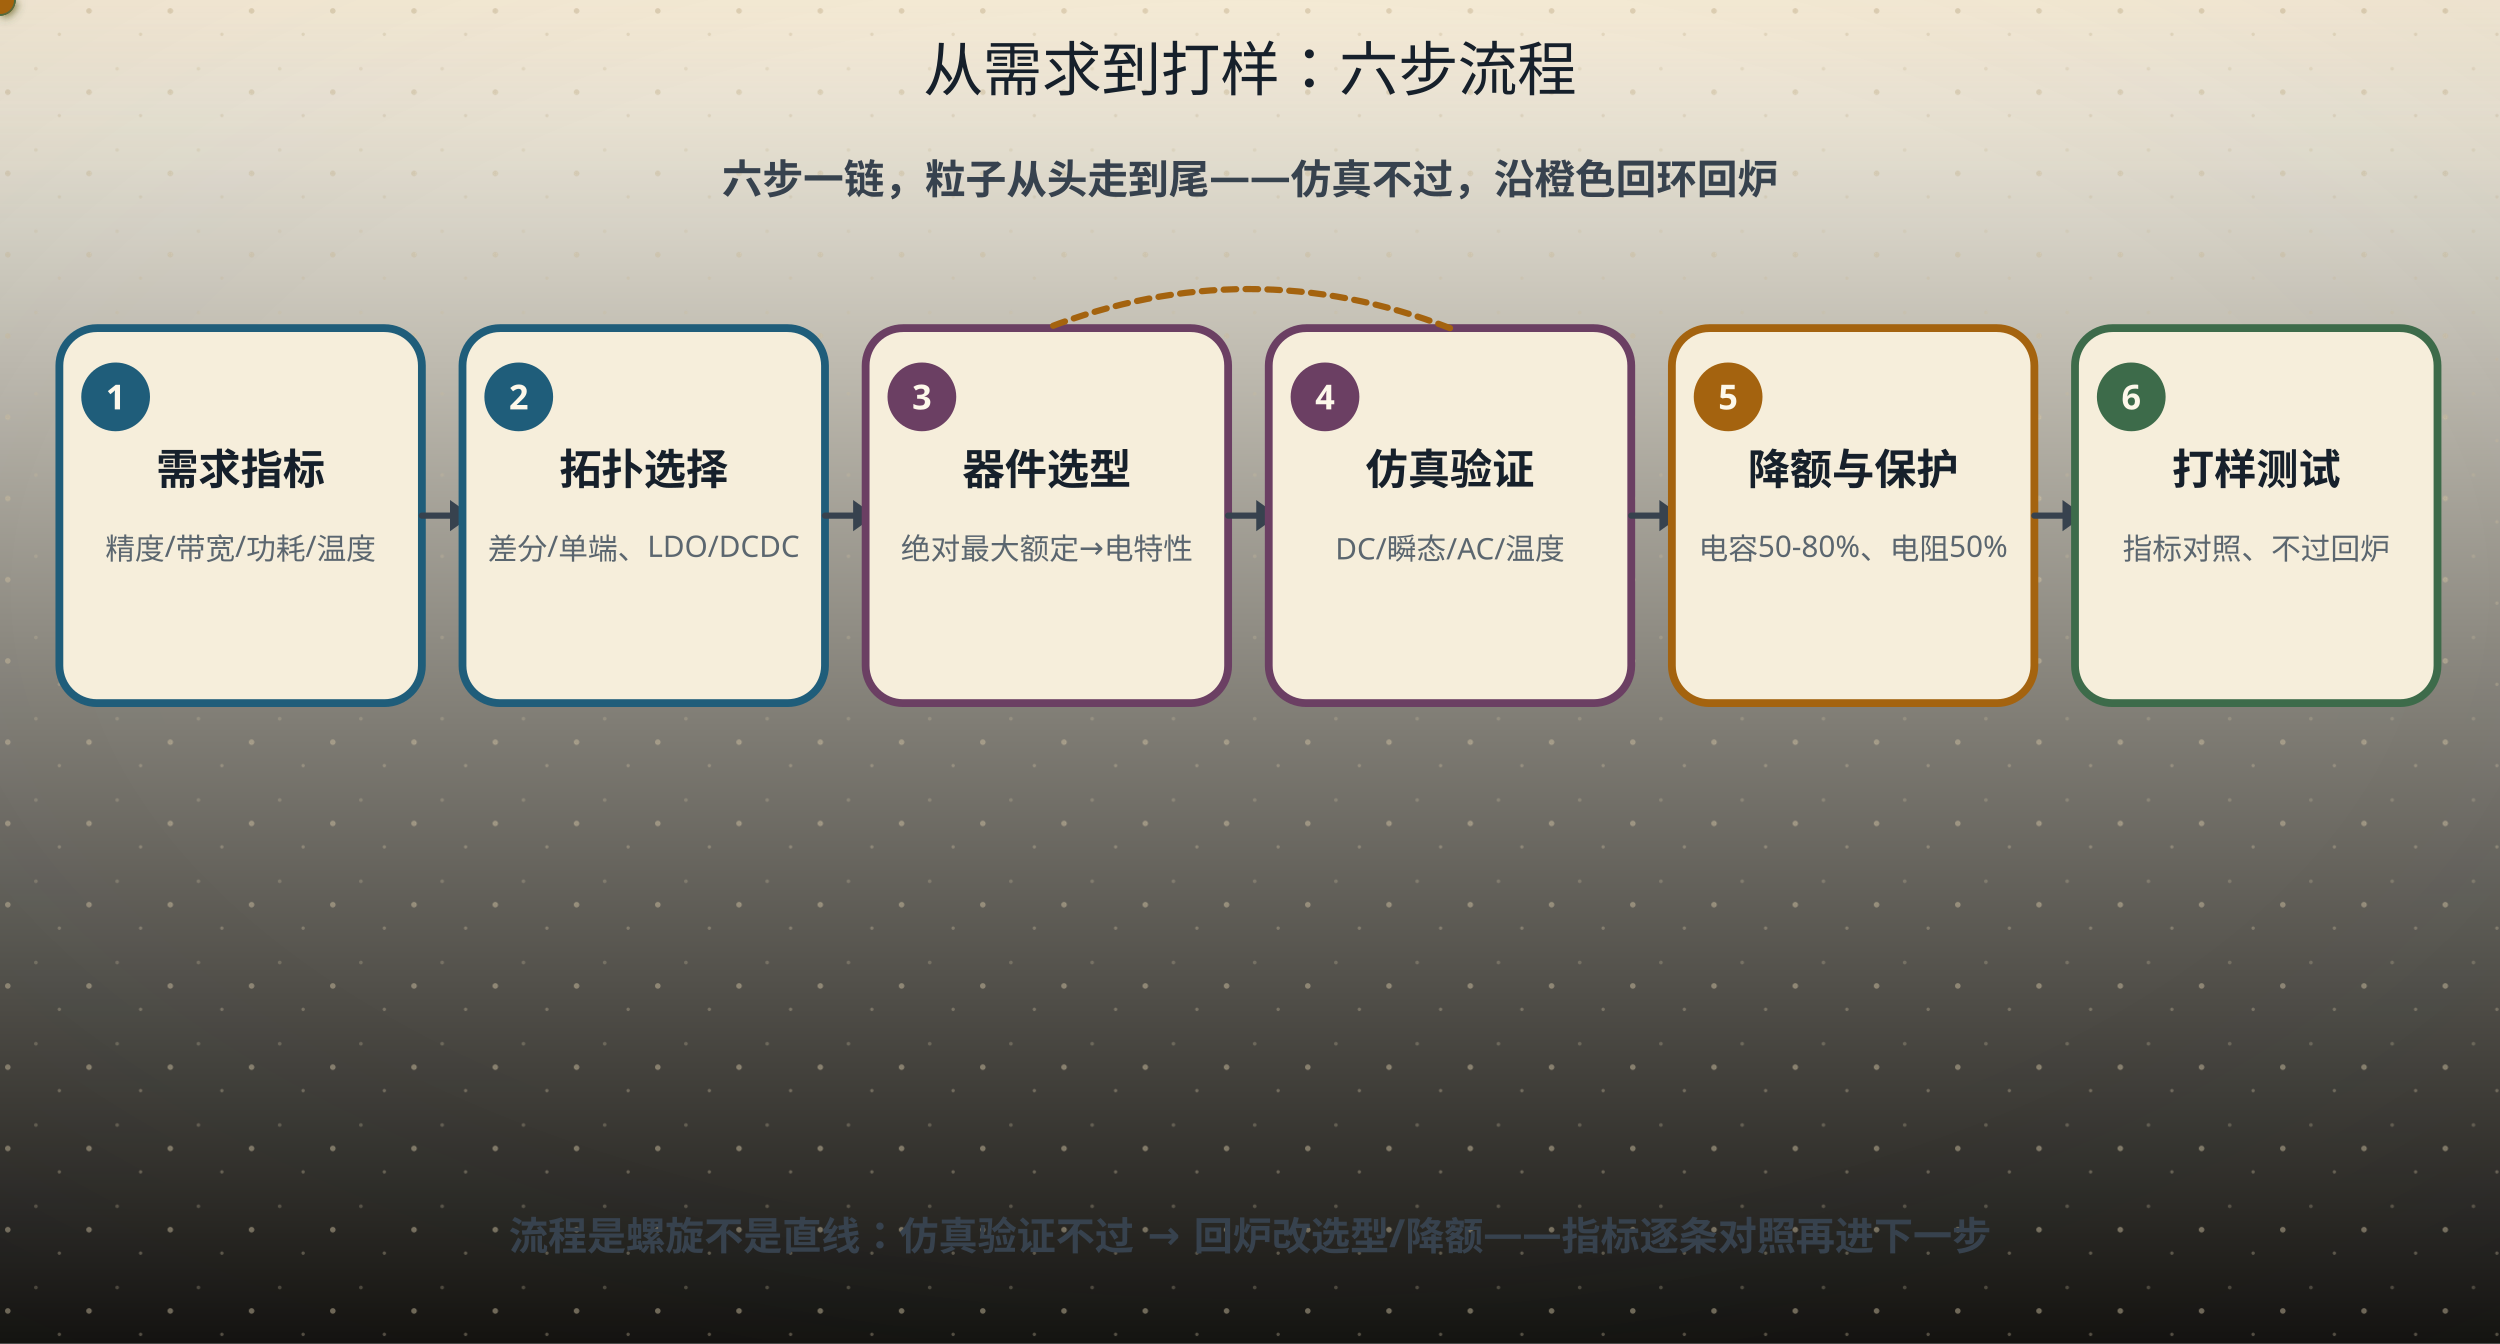
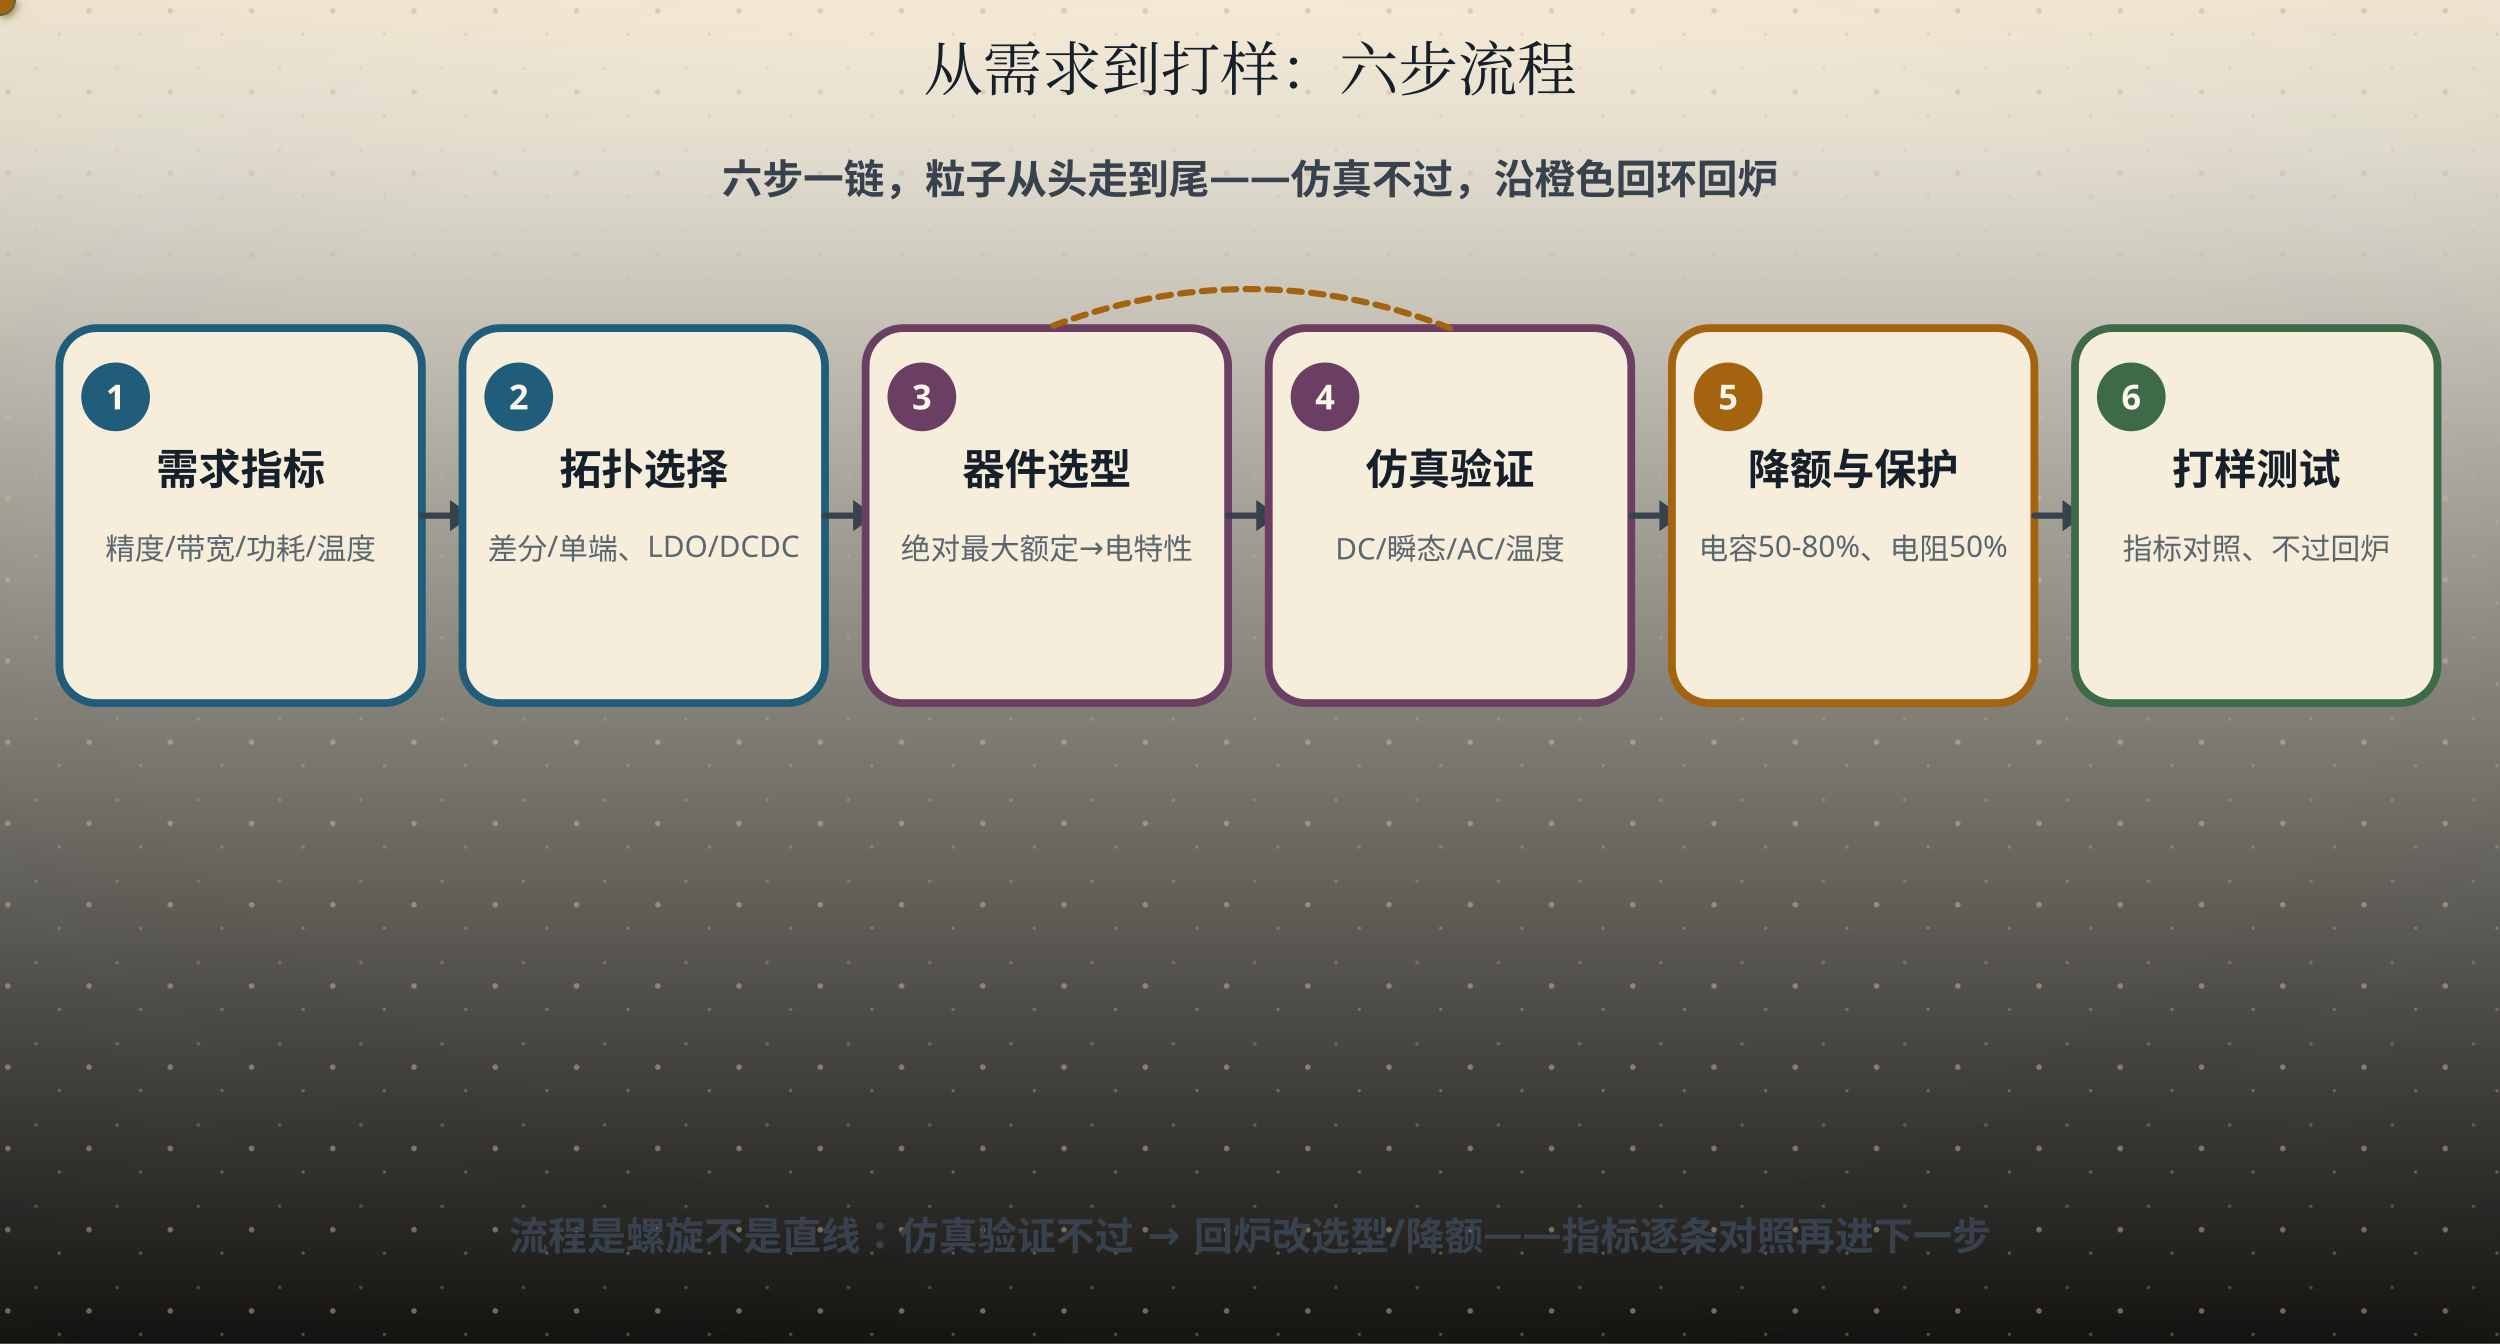
<svg xmlns="http://www.w3.org/2000/svg" width="800" height="430" viewBox="0 0 800 430" role="img" aria-labelledby="ttl">
  <defs>
    <linearGradient id="bgL" x1="0" y1="0" x2="0" y2="1">
      <stop offset="0" stop-color="#fdf8ea" />
      <stop offset="1" stop-color="#141310" />
    </linearGradient>
    <linearGradient id="bgD" x1="0" y1="0" x2="0" y2="1">
      <stop offset="0" stop-color="#141310" />
      <stop offset="1" stop-color="#1d1a14" />
    </linearGradient>
    <radialGradient id="vig" cx="0.5" cy="0.44" r="0.78">
      <stop offset="0.55" stop-color="#16202b" stop-opacity="0" />
      <stop offset="1" stop-color="#16202b" stop-opacity="0.055" />
    </radialGradient>
    <linearGradient id="hdr" x1="0" y1="0" x2="0" y2="1">
      <stop offset="0" stop-color="#a4630f" stop-opacity="0.10" />
      <stop offset="0.55" stop-color="#a4630f" stop-opacity="0.028" />
      <stop offset="1" stop-color="#a4630f" stop-opacity="0" />
    </linearGradient>
    <linearGradient id="hdrD" x1="0" y1="0" x2="0" y2="1">
      <stop offset="0" stop-color="#dcab63" stop-opacity="0.13" />
      <stop offset="0.55" stop-color="#dcab63" stop-opacity="0.04" />
      <stop offset="1" stop-color="#dcab63" stop-opacity="0" />
    </linearGradient>
    <pattern id="dots" width="26" height="26" patternUnits="userSpaceOnUse">
      <circle cx="2.5" cy="3.5" r="0.9" fill="#c9bb9d" />
      <circle cx="19" cy="11" r="0.55" fill="#c9bb9d" opacity="0.7" />
      <circle cx="11.5" cy="22" r="0.6" fill="#c9bb9d" opacity="0.55" />
    </pattern>
    <filter id="soft" x="-40%" y="-40%" width="180%" height="180%">
      <feDropShadow dx="0" dy="1.4" stdDeviation="2" flood-color="#16202b" flood-opacity="0.13" />
    </filter>
    <filter id="pglow" x="-70%" y="-70%" width="240%" height="240%">
      <feGaussianBlur stdDeviation="1.7" result="b" />
      <feMerge>
        <feMergeNode in="b" />
        <feMergeNode in="SourceGraphic" />
      </feMerge>
    </filter>
  </defs>
  <rect class="page-bg" width="800" height="430" fill="url(#bgL)" />
  <rect class="page-grain" width="800" height="430" fill="url(#dots)" />
  <rect class="page-vig" width="800" height="430" fill="url(#vig)" />
  <rect class="page-hdr" width="800" height="72" fill="url(#hdr)" />
  <style>
text{font-family:"Segoe UI","Microsoft YaHei","PingFang SC","Hiragino Sans GB",sans-serif;}
line,path,polyline,polygon{stroke-linecap:round;stroke-linejoin:round}
.page-bg{fill:url(#bgL)}
.page-grain{opacity:.5}
.page-vig{opacity:1}
.page-hdr{fill:url(#hdr)}
@media (prefers-color-scheme: dark){
.page-bg{fill:url(#bgD)}
.page-grain{opacity:.34}
.page-vig{opacity:.5}
.page-hdr{fill:url(#hdrD)}
[fill="#fdf8ea"]{fill:#141310}
[stroke="#fdf8ea"]{stroke:#141310}
[fill="#f6eedb"]{fill:#1d1a14}
[stroke="#f6eedb"]{stroke:#1d1a14}
[fill="#e0d3b8"]{fill:#3b3529}
[stroke="#e0d3b8"]{stroke:#3b3529}
[fill="#c9bb9d"]{fill:#4a4436}
[stroke="#c9bb9d"]{stroke:#4a4436}
[fill="#16202b"]{fill:#ece4d3}
[stroke="#16202b"]{stroke:#ece4d3}
[fill="#37424e"]{fill:#cfc6b4}
[stroke="#37424e"]{stroke:#cfc6b4}
[fill="#5b666f"]{fill:#a79e8b}
[stroke="#5b666f"]{stroke:#a79e8b}
[fill="#8b8272"]{fill:#857c6c}
[stroke="#8b8272"]{stroke:#857c6c}
text[fill="#fdf8ea"]{fill:#f9f3e3}
[fill="#e6eff3"]{fill:#17262e}
[fill="#e4f1f3"]{fill:#15262a}
[fill="#e8efe6"]{fill:#182418}
[fill="#f6e7e1"]{fill:#281a16}
[fill="#f7eedb"]{fill:#292114}
[fill="#efe8ee"]{fill:#241c22}
text[fill="#1f5d7a"]{fill:#7fb7cf}
:is(rect,circle,path,line,polygon,polyline,ellipse,g)[fill="#1f5d7a"]{fill:#2b4d5f}
[stroke="#1f5d7a"]{stroke:#6fa3b9}
text[fill="#2f7f96"]{fill:#8ac9d8}
:is(rect,circle,path,line,polygon,polyline,ellipse,g)[fill="#2f7f96"]{fill:#2b5660}
[stroke="#2f7f96"]{stroke:#77b2c1}
text[fill="#3d6b4a"]{fill:#98c096}
:is(rect,circle,path,line,polygon,polyline,ellipse,g)[fill="#3d6b4a"]{fill:#2f4a33}
[stroke="#3d6b4a"]{stroke:#7aa87c}
text[fill="#a8321f"]{fill:#e0907a}
:is(rect,circle,path,line,polygon,polyline,ellipse,g)[fill="#a8321f"]{fill:#55231b}
[stroke="#a8321f"]{stroke:#c07a63}
text[fill="#a4630f"]{fill:#dcab63}
:is(rect,circle,path,line,polygon,polyline,ellipse,g)[fill="#a4630f"]{fill:#553a17}
[stroke="#a4630f"]{stroke:#c08a45}
text[fill="#6b3f63"]{fill:#c4a2bf}
:is(rect,circle,path,line,polygon,polyline,ellipse,g)[fill="#6b3f63"]{fill:#452c40}
[stroke="#6b3f63"]{stroke:#a17c9b}
}
</style>
-   <text x="400" y="29" text-anchor="middle" font-size="19" font-weight="bold" fill="#16202b" style="font-family:'KaiTi','STKaiti','Kaiti SC','LXGW WenKai','Noto Serif SC',serif;font-weight:400">从需求到打样：六步流程</text>
+   <text x="400" y="29" text-anchor="middle" font-size="19" font-weight="bold" fill="#16202b" style="font-family:'KaiTi','STKaiti','Kaiti SC','LXGW WenKai','Noto Serif CJK SC','Source Han Serif SC','Songti SC','SimSun','Noto Serif SC',serif;font-weight:400">从需求到打样：六步流程</text>
  <text x="400" y="62" text-anchor="middle" font-size="13" font-weight="bold" fill="#37424e">六步一链，粒子从头走到尾——仿真不过，沿橙色回环回炉</text>
  <rect x="19" y="105" width="116" height="120" rx="12" fill="#f6eedb" stroke="#1f5d7a" stroke-width="2.5" />
  <circle cx="37" cy="127" r="11" fill="#1f5d7a" />
  <text x="37" y="131" text-anchor="middle" font-size="11" font-weight="bold" fill="#fdf8ea">1</text>
  <text x="77" y="155" text-anchor="middle" font-size="13.5" font-weight="bold" fill="#16202b">需求指标</text>
  <text x="77" y="179" text-anchor="middle" font-size="9.5" fill="#5b666f">精度/带宽/功耗/温度</text>
  <line x1="135" y1="165" x2="148" y2="165" stroke="#37424e" stroke-width="2" />
  <polygon points="151,165 144,160 144,170" fill="#37424e" />
  <rect x="148" y="105" width="116" height="120" rx="12" fill="#f6eedb" stroke="#1f5d7a" stroke-width="2.5" />
  <circle cx="166" cy="127" r="11" fill="#1f5d7a" />
  <text x="166" y="131" text-anchor="middle" font-size="11" font-weight="bold" fill="#fdf8ea">2</text>
  <text x="206" y="155" text-anchor="middle" font-size="13.5" font-weight="bold" fill="#16202b">拓扑选择</text>
  <text x="206" y="179" text-anchor="middle" font-size="9.5" fill="#5b666f">差分/单端、LDO/DCDC</text>
  <line x1="264" y1="165" x2="277" y2="165" stroke="#37424e" stroke-width="2" />
  <polygon points="280,165 273,160 273,170" fill="#37424e" />
  <rect x="277" y="105" width="116" height="120" rx="12" fill="#f6eedb" stroke="#6b3f63" stroke-width="2.5" />
  <circle cx="295" cy="127" r="11" fill="#6b3f63" />
  <text x="295" y="131" text-anchor="middle" font-size="11" font-weight="bold" fill="#fdf8ea">3</text>
  <text x="335" y="155" text-anchor="middle" font-size="13.5" font-weight="bold" fill="#16202b">器件选型</text>
  <text x="335" y="179" text-anchor="middle" font-size="9.5" fill="#5b666f">绝对最大额定→电特性</text>
  <line x1="393" y1="165" x2="406" y2="165" stroke="#37424e" stroke-width="2" />
  <polygon points="409,165 402,160 402,170" fill="#37424e" />
  <rect x="406" y="105" width="116" height="120" rx="12" fill="#f6eedb" stroke="#6b3f63" stroke-width="2.5" />
  <circle cx="424" cy="127" r="11" fill="#6b3f63" />
  <text x="424" y="131" text-anchor="middle" font-size="11" font-weight="bold" fill="#fdf8ea">4</text>
  <text x="464" y="155" text-anchor="middle" font-size="13.5" font-weight="bold" fill="#16202b">仿真验证</text>
  <text x="464" y="179" text-anchor="middle" font-size="9.5" fill="#5b666f">DC/瞬态/AC/温度</text>
  <line x1="522" y1="165" x2="535" y2="165" stroke="#37424e" stroke-width="2" />
  <polygon points="538,165 531,160 531,170" fill="#37424e" />
  <rect x="535" y="105" width="116" height="120" rx="12" fill="#f6eedb" stroke="#a4630f" stroke-width="2.5" />
  <circle cx="553" cy="127" r="11" fill="#a4630f" />
  <text x="553" y="131" text-anchor="middle" font-size="11" font-weight="bold" fill="#fdf8ea">5</text>
  <text x="593" y="155" text-anchor="middle" font-size="13.5" font-weight="bold" fill="#16202b">降额与保护</text>
  <text x="593" y="179" text-anchor="middle" font-size="9.5" fill="#5b666f">电容50-80%、电阻50%</text>
  <line x1="651" y1="165" x2="664" y2="165" stroke="#37424e" stroke-width="2" />
  <polygon points="667,165 660,160 660,170" fill="#37424e" />
  <rect x="664" y="105" width="116" height="120" rx="12" fill="#f6eedb" stroke="#3d6b4a" stroke-width="2.5" />
  <circle cx="682" cy="127" r="11" fill="#3d6b4a" />
  <text x="682" y="131" text-anchor="middle" font-size="11" font-weight="bold" fill="#fdf8ea">6</text>
  <text x="722" y="155" text-anchor="middle" font-size="13.5" font-weight="bold" fill="#16202b">打样测试</text>
  <text x="722" y="179" text-anchor="middle" font-size="9.5" fill="#5b666f">指标对照、不过回炉</text>
  <g filter="url(#pglow)">
    <circle r="5" fill="#3d6b4a">
      <animateMotion dur="12s" begin="-0.50s" repeatCount="indefinite" path="M29,165 H770" />
    </circle>
    <circle r="5" fill="#3d6b4a">
      <animateMotion dur="12s" begin="3.50s" repeatCount="indefinite" path="M29,165 H770" />
    </circle>
    <circle r="5" fill="#3d6b4a">
      <animateMotion dur="12s" begin="7.50s" repeatCount="indefinite" path="M29,165 H770" />
    </circle>
  </g>
  <path d="M464,105 Q399.5,80 335,105" fill="none" stroke="#a4630f" stroke-width="2" stroke-dasharray="4,3" />
  <g filter="url(#pglow)">
    <circle r="4.5" fill="#a4630f">
      <animateMotion dur="12s" begin="-0.50s" repeatCount="indefinite" path="M464,105 Q399.5,80 335,105" />
    </circle>
  </g>
  <text x="400" y="400" text-anchor="middle" font-size="12.5" font-weight="bold" fill="#37424e">流程是螺旋不是直线：仿真验证不过 → 回炉改选型/降额——指标逐条对照再进下一步</text>
  <g>
    <animateTransform attributeName="transform" type="translate" values="0 6.0;0 6.0;0 0.0;0 0.0;0 6.0;0 6.0" keyTimes="0;0.00;0.02;0.25;0.27;1" dur="12s" repeatCount="indefinite" />
    <rect x="134.4" y="316.9" width="531.2" height="24.1" rx="12.0" fill="#1f5d7a" fill-opacity="0.09" stroke="#1f5d7a" stroke-opacity="0.38" stroke-width="1.3" filter="url(#soft)" opacity="0">
      <animate attributeName="opacity" values="0;0;1;1;0;0" keyTimes="0;0.00;0.02;0.25;0.27;1" dur="12s" repeatCount="indefinite" />
    </rect>
    <text x="400" y="330" text-anchor="middle" font-size="14.5" font-weight="bold" fill="#1f5d7a" opacity="0">① 需求指标先行：把"好用"翻译成数字——精度 mV？带宽 Hz？功耗 mA？<animate attributeName="opacity" values="0;0;1;1;0;0" keyTimes="0;0.00;0.02;0.25;0.27;1" dur="12s" repeatCount="indefinite" />
    </text>
  </g>
  <g>
    <animateTransform attributeName="transform" type="translate" values="0 6.0;0 6.0;0 0.0;0 0.0;0 6.0;0 6.0" keyTimes="0;0.25;0.27;0.50;0.52;1" dur="12s" repeatCount="indefinite" />
    <rect x="138.6" y="316.9" width="522.8" height="24.1" rx="12.0" fill="#1f5d7a" fill-opacity="0.09" stroke="#1f5d7a" stroke-opacity="0.38" stroke-width="1.3" filter="url(#soft)" opacity="0">
      <animate attributeName="opacity" values="0;0;1;1;0;0" keyTimes="0;0.25;0.27;0.50;0.52;1" dur="12s" repeatCount="indefinite" />
    </rect>
    <text x="400" y="330" text-anchor="middle" font-size="14.5" font-weight="bold" fill="#1f5d7a" opacity="0">② 先选架构再选器件：差分还是单端？LDO 还是 DCDC？反馈还是开环？<animate attributeName="opacity" values="0;0;1;1;0;0" keyTimes="0;0.25;0.27;0.50;0.52;1" dur="12s" repeatCount="indefinite" />
    </text>
  </g>
  <g>
    <animateTransform attributeName="transform" type="translate" values="0 6.0;0 6.0;0 0.0;0 0.0;0 6.0;0 6.0" keyTimes="0;0.50;0.52;0.75;0.77;1" dur="12s" repeatCount="indefinite" />
    <rect x="165.9" y="316.9" width="468.2" height="24.1" rx="12.0" fill="#6b3f63" fill-opacity="0.09" stroke="#6b3f63" stroke-opacity="0.38" stroke-width="1.3" filter="url(#soft)" opacity="0">
      <animate attributeName="opacity" values="0;0;1;1;0;0" keyTimes="0;0.50;0.52;0.75;0.77;1" dur="12s" repeatCount="indefinite" />
    </rect>
    <text x="400" y="330" text-anchor="middle" font-size="14.5" font-weight="bold" fill="#6b3f63" opacity="0">③ 读 datasheet：绝对最大额定值 → 电特性表 → 典型特性曲线<animate attributeName="opacity" values="0;0;1;1;0;0" keyTimes="0;0.50;0.52;0.75;0.77;1" dur="12s" repeatCount="indefinite" />
    </text>
  </g>
  <g>
    <animateTransform attributeName="transform" type="translate" values="0 6.0;0 6.0;0 0.0;0 0.0" keyTimes="0;0.75;0.77;1" dur="12s" repeatCount="indefinite" />
    <rect x="114.1" y="316.9" width="571.9" height="24.1" rx="12.0" fill="#a4630f" fill-opacity="0.09" stroke="#a4630f" stroke-opacity="0.38" stroke-width="1.3" filter="url(#soft)" opacity="0">
      <animate attributeName="opacity" values="0;0;1;1" keyTimes="0;0.75;0.77;1" dur="12s" repeatCount="indefinite" />
    </rect>
    <text x="400" y="330" text-anchor="middle" font-size="14.5" font-weight="bold" fill="#a4630f" opacity="0">④ 降额设计：额定值是"会死的边界"，不是工作点——电容 50~80%、电阻 50%<animate attributeName="opacity" values="0;0;1;1" keyTimes="0;0.75;0.77;1" dur="12s" repeatCount="indefinite" />
    </text>
  </g>
</svg>
